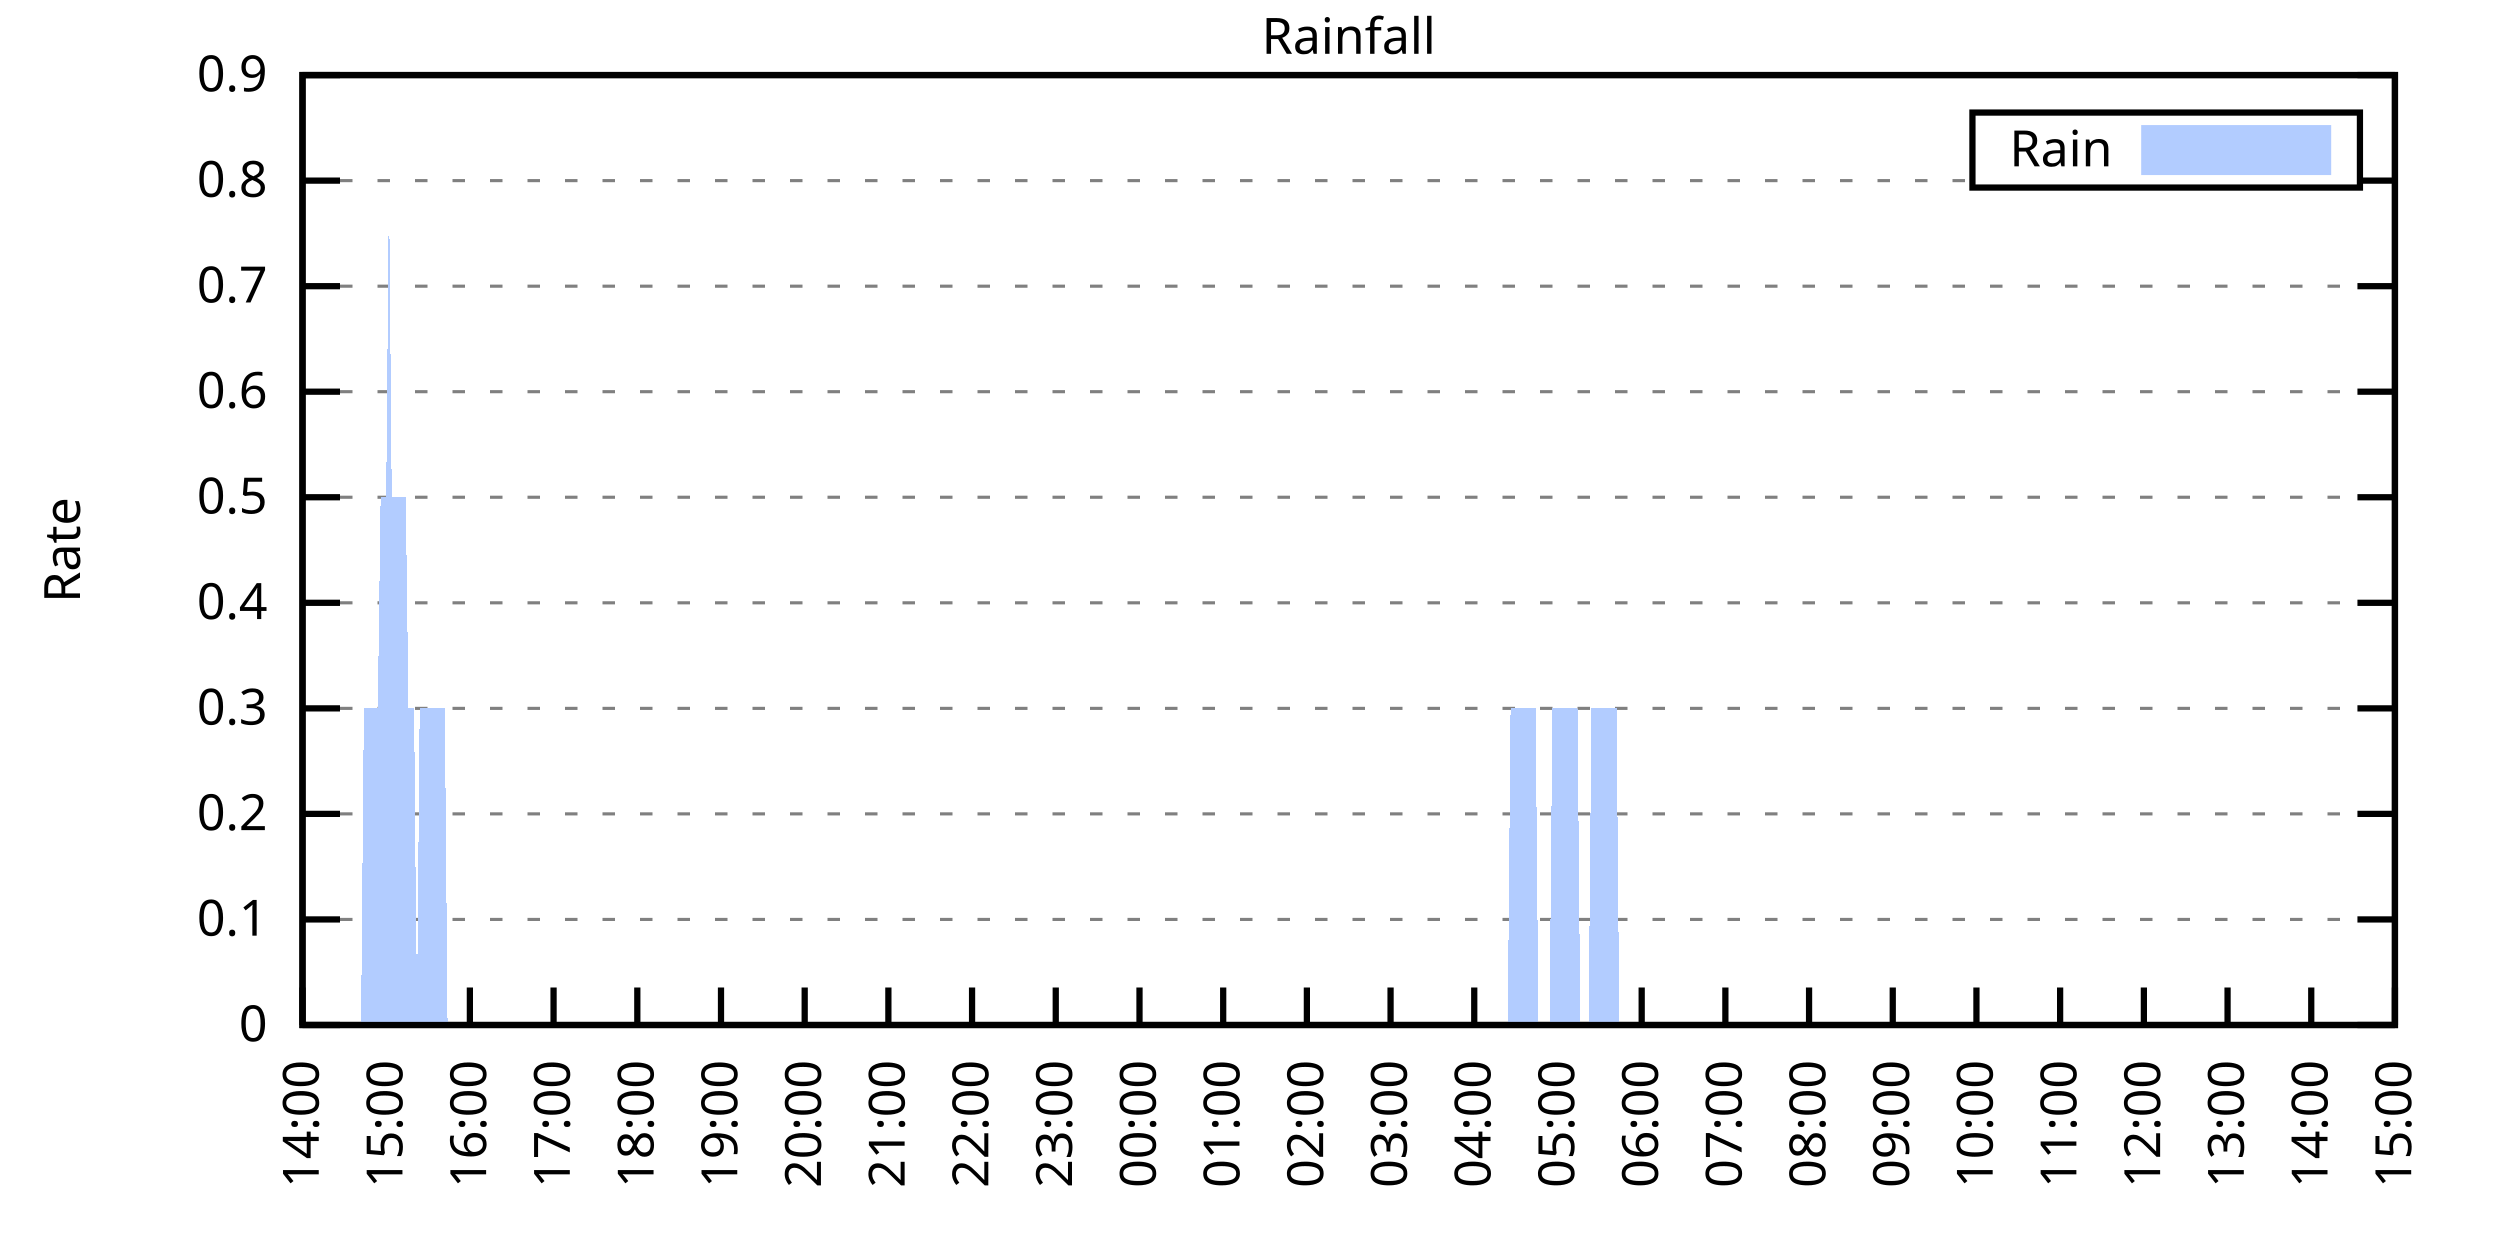
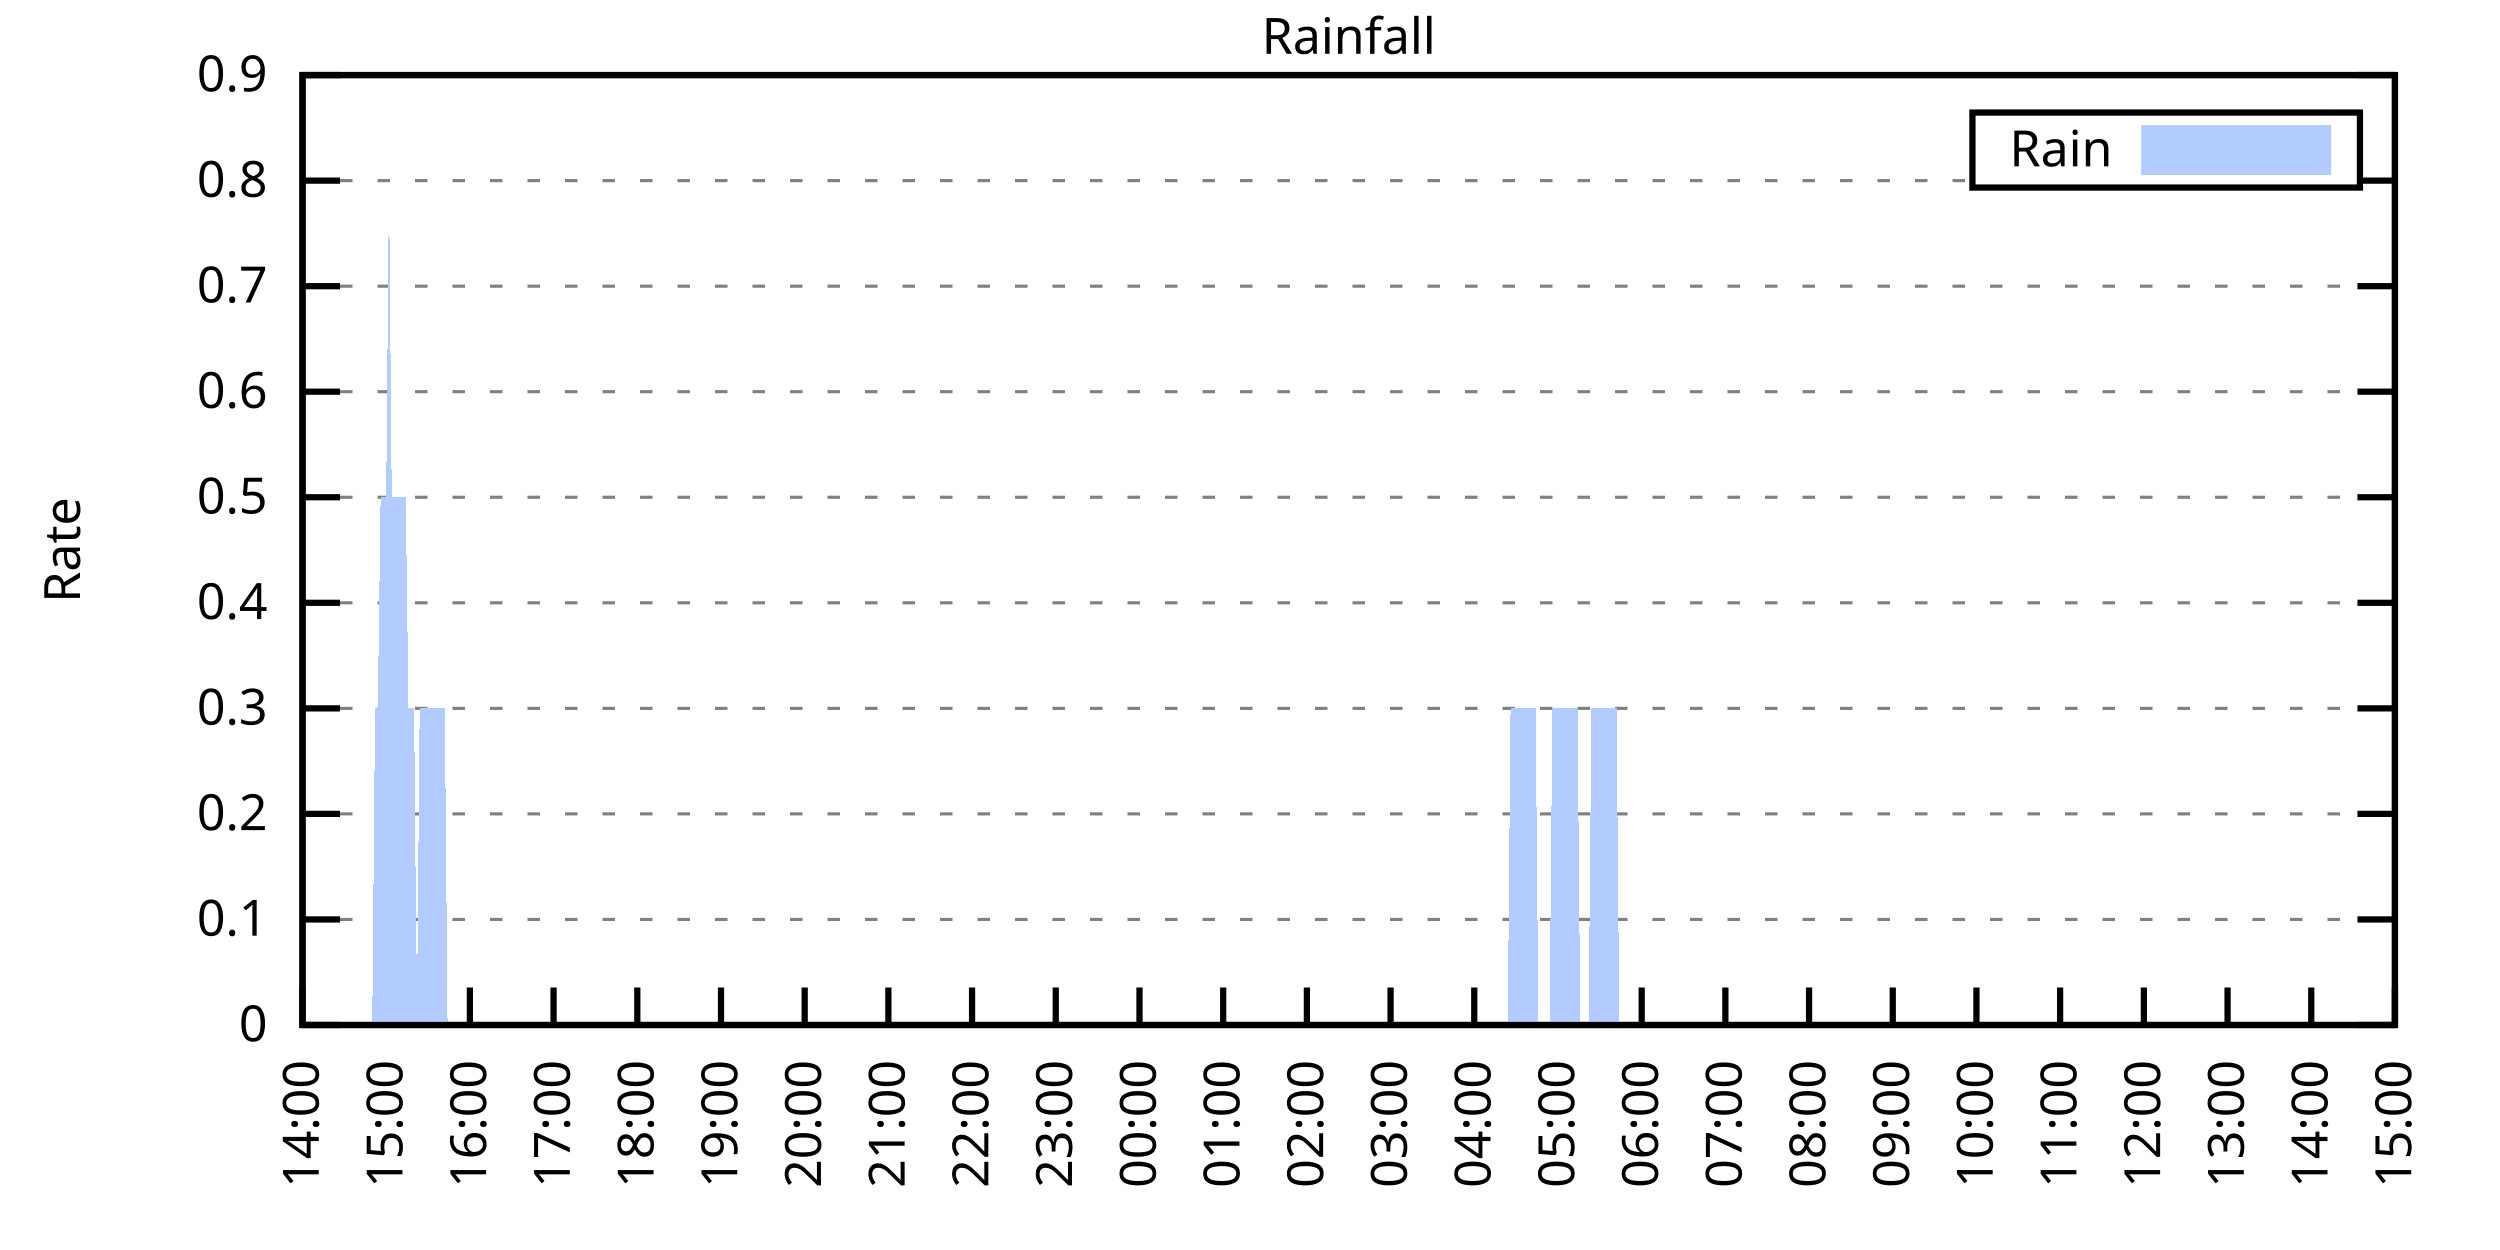
<svg xmlns="http://www.w3.org/2000/svg" xmlns:xlink="http://www.w3.org/1999/xlink" width="400" height="200" viewBox="0 0 400 200">
  <g id="gnuplot_canvas">
    <rect x="0" y="0" width="400" height="200" fill="none" />
    <defs>
      <circle id="gpDot" r="0.5" stroke-width="0.5" stroke="currentColor" />
      <path id="gpPt0" stroke-width="0.333" stroke="currentColor" d="M-1,0 h2 M0,-1 v2" />
      <path id="gpPt1" stroke-width="0.333" stroke="currentColor" d="M-1,-1 L1,1 M1,-1 L-1,1" />
      <path id="gpPt2" stroke-width="0.333" stroke="currentColor" d="M-1,0 L1,0 M0,-1 L0,1 M-1,-1 L1,1 M-1,1 L1,-1" />
      <rect id="gpPt3" stroke-width="0.333" stroke="currentColor" x="-1" y="-1" width="2" height="2" />
      <rect id="gpPt4" stroke-width="0.333" stroke="currentColor" fill="currentColor" x="-1" y="-1" width="2" height="2" />
      <circle id="gpPt5" stroke-width="0.333" stroke="currentColor" cx="0" cy="0" r="1" />
      <use xlink:href="#gpPt5" id="gpPt6" fill="currentColor" stroke="none" />
      <path id="gpPt7" stroke-width="0.333" stroke="currentColor" d="M0,-1.33 L-1.33,0.67 L1.33,0.67 z" />
      <use xlink:href="#gpPt7" id="gpPt8" fill="currentColor" stroke="none" />
      <use xlink:href="#gpPt7" id="gpPt9" stroke="currentColor" transform="rotate(180)" />
      <use xlink:href="#gpPt9" id="gpPt10" fill="currentColor" stroke="none" />
      <use xlink:href="#gpPt3" id="gpPt11" stroke="currentColor" transform="rotate(45)" />
      <use xlink:href="#gpPt11" id="gpPt12" fill="currentColor" stroke="none" />
      <path id="gpPt13" stroke-width="0.333" stroke="currentColor" d="M0,1.330 L1.265,0.411 L0.782,-1.067 L-0.782,-1.076 L-1.265,0.411 z" />
      <use xlink:href="#gpPt13" id="gpPt14" fill="currentColor" stroke="none" />
      <filter id="textbox" filterUnits="objectBoundingBox" x="0" y="0" height="1" width="1">
        <feFlood flood-color="white" flood-opacity="1" result="bgnd" />
        <feComposite in="SourceGraphic" in2="bgnd" operator="atop" />
      </filter>
      <filter id="greybox" filterUnits="objectBoundingBox" x="0" y="0" height="1" width="1">
        <feFlood flood-color="lightgrey" flood-opacity="1" result="grey" />
        <feComposite in="SourceGraphic" in2="grey" operator="atop" />
      </filter>
    </defs>
    <g fill="none" color="white" stroke="currentColor" stroke-width="1.00" stroke-linecap="butt" stroke-linejoin="miter">
</g>
    <g fill="none" color="black" stroke="currentColor" stroke-width="1.00" stroke-linecap="butt" stroke-linejoin="miter">
      <g stroke="none" shape-rendering="crispEdges">
        <polygon fill="rgb(255, 255, 255)" points="48.40,164.00 383.18,164.00 383.18,12.02 48.40,12.02 " />
      </g>
    </g>
    <g fill="none" color="black" stroke="currentColor" stroke-width="1.00" stroke-linecap="butt" stroke-linejoin="miter">
</g>
    <g fill="none" color="black" stroke="black" stroke-width="0.50" stroke-linecap="butt" stroke-linejoin="miter">
</g>
    <g fill="none" color="gray" stroke="currentColor" stroke-width="0.50" stroke-linecap="butt" stroke-linejoin="miter">
      <path stroke="gray" stroke-dasharray="2,4" class="gridline" d="M48.40,164.00 L383.19,164.00  " />
    </g>
    <g fill="none" color="gray" stroke="gray" stroke-width="1.00" stroke-linecap="butt" stroke-linejoin="miter">
</g>
    <g fill="none" color="black" stroke="currentColor" stroke-width="1.00" stroke-linecap="butt" stroke-linejoin="miter">
      <path stroke="black" d="M48.40,164.00 L54.40,164.00 M383.19,164.00 L377.19,164.00  " />
      <g transform="translate(42.80,166.60)" stroke="none" fill="black" font-family="Sans" font-size="8.00" text-anchor="end">
        <text>
          <tspan font-family="Sans"> 0</tspan>
        </text>
      </g>
    </g>
    <g fill="none" color="black" stroke="currentColor" stroke-width="1.00" stroke-linecap="butt" stroke-linejoin="miter">
</g>
    <g fill="none" color="black" stroke="black" stroke-width="0.50" stroke-linecap="butt" stroke-linejoin="miter">
</g>
    <g fill="none" color="gray" stroke="currentColor" stroke-width="0.50" stroke-linecap="butt" stroke-linejoin="miter">
      <path stroke="gray" stroke-dasharray="2,4" class="gridline" d="M48.40,147.11 L383.19,147.11  " />
    </g>
    <g fill="none" color="gray" stroke="gray" stroke-width="1.00" stroke-linecap="butt" stroke-linejoin="miter">
</g>
    <g fill="none" color="black" stroke="currentColor" stroke-width="1.00" stroke-linecap="butt" stroke-linejoin="miter">
      <path stroke="black" d="M48.40,147.11 L54.40,147.11 M383.19,147.11 L377.19,147.11  " />
      <g transform="translate(42.80,149.71)" stroke="none" fill="black" font-family="Sans" font-size="8.00" text-anchor="end">
        <text>
          <tspan font-family="Sans"> 0.1</tspan>
        </text>
      </g>
    </g>
    <g fill="none" color="black" stroke="currentColor" stroke-width="1.00" stroke-linecap="butt" stroke-linejoin="miter">
</g>
    <g fill="none" color="black" stroke="black" stroke-width="0.50" stroke-linecap="butt" stroke-linejoin="miter">
</g>
    <g fill="none" color="gray" stroke="currentColor" stroke-width="0.50" stroke-linecap="butt" stroke-linejoin="miter">
      <path stroke="gray" stroke-dasharray="2,4" class="gridline" d="M48.40,130.22 L383.19,130.22  " />
    </g>
    <g fill="none" color="gray" stroke="gray" stroke-width="1.00" stroke-linecap="butt" stroke-linejoin="miter">
</g>
    <g fill="none" color="black" stroke="currentColor" stroke-width="1.00" stroke-linecap="butt" stroke-linejoin="miter">
      <path stroke="black" d="M48.40,130.22 L54.40,130.22 M383.19,130.22 L377.19,130.22  " />
      <g transform="translate(42.80,132.82)" stroke="none" fill="black" font-family="Sans" font-size="8.00" text-anchor="end">
        <text>
          <tspan font-family="Sans"> 0.2</tspan>
        </text>
      </g>
    </g>
    <g fill="none" color="black" stroke="currentColor" stroke-width="1.00" stroke-linecap="butt" stroke-linejoin="miter">
</g>
    <g fill="none" color="black" stroke="black" stroke-width="0.50" stroke-linecap="butt" stroke-linejoin="miter">
</g>
    <g fill="none" color="gray" stroke="currentColor" stroke-width="0.50" stroke-linecap="butt" stroke-linejoin="miter">
      <path stroke="gray" stroke-dasharray="2,4" class="gridline" d="M48.40,113.34 L383.19,113.34  " />
    </g>
    <g fill="none" color="gray" stroke="gray" stroke-width="1.00" stroke-linecap="butt" stroke-linejoin="miter">
</g>
    <g fill="none" color="black" stroke="currentColor" stroke-width="1.00" stroke-linecap="butt" stroke-linejoin="miter">
      <path stroke="black" d="M48.40,113.34 L54.40,113.34 M383.19,113.34 L377.19,113.34  " />
      <g transform="translate(42.80,115.94)" stroke="none" fill="black" font-family="Sans" font-size="8.00" text-anchor="end">
        <text>
          <tspan font-family="Sans"> 0.3</tspan>
        </text>
      </g>
    </g>
    <g fill="none" color="black" stroke="currentColor" stroke-width="1.00" stroke-linecap="butt" stroke-linejoin="miter">
</g>
    <g fill="none" color="black" stroke="black" stroke-width="0.50" stroke-linecap="butt" stroke-linejoin="miter">
</g>
    <g fill="none" color="gray" stroke="currentColor" stroke-width="0.50" stroke-linecap="butt" stroke-linejoin="miter">
      <path stroke="gray" stroke-dasharray="2,4" class="gridline" d="M48.40,96.45 L383.19,96.45  " />
    </g>
    <g fill="none" color="gray" stroke="gray" stroke-width="1.00" stroke-linecap="butt" stroke-linejoin="miter">
</g>
    <g fill="none" color="black" stroke="currentColor" stroke-width="1.00" stroke-linecap="butt" stroke-linejoin="miter">
      <path stroke="black" d="M48.40,96.45 L54.40,96.45 M383.19,96.45 L377.19,96.45  " />
      <g transform="translate(42.80,99.05)" stroke="none" fill="black" font-family="Sans" font-size="8.00" text-anchor="end">
        <text>
          <tspan font-family="Sans"> 0.4</tspan>
        </text>
      </g>
    </g>
    <g fill="none" color="black" stroke="currentColor" stroke-width="1.00" stroke-linecap="butt" stroke-linejoin="miter">
</g>
    <g fill="none" color="black" stroke="black" stroke-width="0.50" stroke-linecap="butt" stroke-linejoin="miter">
</g>
    <g fill="none" color="gray" stroke="currentColor" stroke-width="0.50" stroke-linecap="butt" stroke-linejoin="miter">
      <path stroke="gray" stroke-dasharray="2,4" class="gridline" d="M48.40,79.56 L383.19,79.56  " />
    </g>
    <g fill="none" color="gray" stroke="gray" stroke-width="1.00" stroke-linecap="butt" stroke-linejoin="miter">
</g>
    <g fill="none" color="black" stroke="currentColor" stroke-width="1.00" stroke-linecap="butt" stroke-linejoin="miter">
      <path stroke="black" d="M48.40,79.56 L54.40,79.56 M383.19,79.56 L377.19,79.56  " />
      <g transform="translate(42.80,82.16)" stroke="none" fill="black" font-family="Sans" font-size="8.00" text-anchor="end">
        <text>
          <tspan font-family="Sans"> 0.5</tspan>
        </text>
      </g>
    </g>
    <g fill="none" color="black" stroke="currentColor" stroke-width="1.00" stroke-linecap="butt" stroke-linejoin="miter">
</g>
    <g fill="none" color="black" stroke="black" stroke-width="0.50" stroke-linecap="butt" stroke-linejoin="miter">
</g>
    <g fill="none" color="gray" stroke="currentColor" stroke-width="0.50" stroke-linecap="butt" stroke-linejoin="miter">
      <path stroke="gray" stroke-dasharray="2,4" class="gridline" d="M48.40,62.67 L383.19,62.67  " />
    </g>
    <g fill="none" color="gray" stroke="gray" stroke-width="1.00" stroke-linecap="butt" stroke-linejoin="miter">
</g>
    <g fill="none" color="black" stroke="currentColor" stroke-width="1.00" stroke-linecap="butt" stroke-linejoin="miter">
      <path stroke="black" d="M48.40,62.67 L54.40,62.67 M383.19,62.67 L377.19,62.67  " />
      <g transform="translate(42.80,65.27)" stroke="none" fill="black" font-family="Sans" font-size="8.00" text-anchor="end">
        <text>
          <tspan font-family="Sans"> 0.6</tspan>
        </text>
      </g>
    </g>
    <g fill="none" color="black" stroke="currentColor" stroke-width="1.00" stroke-linecap="butt" stroke-linejoin="miter">
</g>
    <g fill="none" color="black" stroke="black" stroke-width="0.50" stroke-linecap="butt" stroke-linejoin="miter">
</g>
    <g fill="none" color="gray" stroke="currentColor" stroke-width="0.50" stroke-linecap="butt" stroke-linejoin="miter">
      <path stroke="gray" stroke-dasharray="2,4" class="gridline" d="M48.40,45.79 L383.19,45.79  " />
    </g>
    <g fill="none" color="gray" stroke="gray" stroke-width="1.00" stroke-linecap="butt" stroke-linejoin="miter">
</g>
    <g fill="none" color="black" stroke="currentColor" stroke-width="1.00" stroke-linecap="butt" stroke-linejoin="miter">
      <path stroke="black" d="M48.40,45.79 L54.40,45.79 M383.19,45.79 L377.19,45.79  " />
      <g transform="translate(42.80,48.39)" stroke="none" fill="black" font-family="Sans" font-size="8.00" text-anchor="end">
        <text>
          <tspan font-family="Sans"> 0.7</tspan>
        </text>
      </g>
    </g>
    <g fill="none" color="black" stroke="currentColor" stroke-width="1.00" stroke-linecap="butt" stroke-linejoin="miter">
</g>
    <g fill="none" color="black" stroke="black" stroke-width="0.50" stroke-linecap="butt" stroke-linejoin="miter">
</g>
    <g fill="none" color="gray" stroke="currentColor" stroke-width="0.50" stroke-linecap="butt" stroke-linejoin="miter">
      <path stroke="gray" stroke-dasharray="2,4" class="gridline" d="M48.40,28.90 L315.59,28.90 M377.59,28.90 L383.19,28.90  " />
    </g>
    <g fill="none" color="gray" stroke="gray" stroke-width="1.00" stroke-linecap="butt" stroke-linejoin="miter">
</g>
    <g fill="none" color="black" stroke="currentColor" stroke-width="1.00" stroke-linecap="butt" stroke-linejoin="miter">
      <path stroke="black" d="M48.40,28.90 L54.40,28.90 M383.19,28.90 L377.19,28.90  " />
      <g transform="translate(42.80,31.50)" stroke="none" fill="black" font-family="Sans" font-size="8.00" text-anchor="end">
        <text>
          <tspan font-family="Sans"> 0.8</tspan>
        </text>
      </g>
    </g>
    <g fill="none" color="black" stroke="currentColor" stroke-width="1.00" stroke-linecap="butt" stroke-linejoin="miter">
</g>
    <g fill="none" color="black" stroke="black" stroke-width="0.50" stroke-linecap="butt" stroke-linejoin="miter">
</g>
    <g fill="none" color="gray" stroke="currentColor" stroke-width="0.50" stroke-linecap="butt" stroke-linejoin="miter">
      <path stroke="gray" stroke-dasharray="2,4" class="gridline" d="M48.40,12.01 L383.19,12.01  " />
    </g>
    <g fill="none" color="gray" stroke="gray" stroke-width="1.00" stroke-linecap="butt" stroke-linejoin="miter">
</g>
    <g fill="none" color="black" stroke="currentColor" stroke-width="1.00" stroke-linecap="butt" stroke-linejoin="miter">
      <path stroke="black" d="M48.40,12.01 L54.40,12.01 M383.19,12.01 L377.19,12.01  " />
      <g transform="translate(42.80,14.61)" stroke="none" fill="black" font-family="Sans" font-size="8.00" text-anchor="end">
        <text>
          <tspan font-family="Sans"> 0.9</tspan>
        </text>
      </g>
    </g>
    <g fill="none" color="black" stroke="currentColor" stroke-width="1.00" stroke-linecap="butt" stroke-linejoin="miter">
      <path stroke="black" d="M48.40,164.00 L48.40,158.00  " />
      <g transform="translate(51.00,169.60) rotate(270.00)" stroke="none" fill="black" font-family="Sans" font-size="8.00" text-anchor="end">
        <text>
          <tspan font-family="Sans">14:00</tspan>
        </text>
      </g>
    </g>
    <g fill="none" color="black" stroke="currentColor" stroke-width="1.00" stroke-linecap="butt" stroke-linejoin="miter">
      <path stroke="black" d="M61.79,164.00 L61.79,158.00  " />
      <g transform="translate(64.39,169.60) rotate(270.00)" stroke="none" fill="black" font-family="Sans" font-size="8.00" text-anchor="end">
        <text>
          <tspan font-family="Sans">15:00</tspan>
        </text>
      </g>
    </g>
    <g fill="none" color="black" stroke="currentColor" stroke-width="1.00" stroke-linecap="butt" stroke-linejoin="miter">
      <path stroke="black" d="M75.18,164.00 L75.18,158.00  " />
      <g transform="translate(77.78,169.60) rotate(270.00)" stroke="none" fill="black" font-family="Sans" font-size="8.00" text-anchor="end">
        <text>
          <tspan font-family="Sans">16:00</tspan>
        </text>
      </g>
    </g>
    <g fill="none" color="black" stroke="currentColor" stroke-width="1.00" stroke-linecap="butt" stroke-linejoin="miter">
      <path stroke="black" d="M88.57,164.00 L88.57,158.00  " />
      <g transform="translate(91.17,169.60) rotate(270.00)" stroke="none" fill="black" font-family="Sans" font-size="8.00" text-anchor="end">
        <text>
          <tspan font-family="Sans">17:00</tspan>
        </text>
      </g>
    </g>
    <g fill="none" color="black" stroke="currentColor" stroke-width="1.00" stroke-linecap="butt" stroke-linejoin="miter">
      <path stroke="black" d="M101.97,164.00 L101.97,158.00  " />
      <g transform="translate(104.57,169.60) rotate(270.00)" stroke="none" fill="black" font-family="Sans" font-size="8.00" text-anchor="end">
        <text>
          <tspan font-family="Sans">18:00</tspan>
        </text>
      </g>
    </g>
    <g fill="none" color="black" stroke="currentColor" stroke-width="1.00" stroke-linecap="butt" stroke-linejoin="miter">
      <path stroke="black" d="M115.36,164.00 L115.36,158.00  " />
      <g transform="translate(117.96,169.60) rotate(270.00)" stroke="none" fill="black" font-family="Sans" font-size="8.00" text-anchor="end">
        <text>
          <tspan font-family="Sans">19:00</tspan>
        </text>
      </g>
    </g>
    <g fill="none" color="black" stroke="currentColor" stroke-width="1.00" stroke-linecap="butt" stroke-linejoin="miter">
      <path stroke="black" d="M128.75,164.00 L128.75,158.00  " />
      <g transform="translate(131.35,169.60) rotate(270.00)" stroke="none" fill="black" font-family="Sans" font-size="8.00" text-anchor="end">
        <text>
          <tspan font-family="Sans">20:00</tspan>
        </text>
      </g>
    </g>
    <g fill="none" color="black" stroke="currentColor" stroke-width="1.00" stroke-linecap="butt" stroke-linejoin="miter">
      <path stroke="black" d="M142.14,164.00 L142.14,158.00  " />
      <g transform="translate(144.74,169.60) rotate(270.00)" stroke="none" fill="black" font-family="Sans" font-size="8.00" text-anchor="end">
        <text>
          <tspan font-family="Sans">21:00</tspan>
        </text>
      </g>
    </g>
    <g fill="none" color="black" stroke="currentColor" stroke-width="1.00" stroke-linecap="butt" stroke-linejoin="miter">
      <path stroke="black" d="M155.53,164.00 L155.53,158.00  " />
      <g transform="translate(158.13,169.60) rotate(270.00)" stroke="none" fill="black" font-family="Sans" font-size="8.00" text-anchor="end">
        <text>
          <tspan font-family="Sans">22:00</tspan>
        </text>
      </g>
    </g>
    <g fill="none" color="black" stroke="currentColor" stroke-width="1.00" stroke-linecap="butt" stroke-linejoin="miter">
      <path stroke="black" d="M168.92,164.00 L168.92,158.00  " />
      <g transform="translate(171.52,169.60) rotate(270.00)" stroke="none" fill="black" font-family="Sans" font-size="8.00" text-anchor="end">
        <text>
          <tspan font-family="Sans">23:00</tspan>
        </text>
      </g>
    </g>
    <g fill="none" color="black" stroke="currentColor" stroke-width="1.00" stroke-linecap="butt" stroke-linejoin="miter">
      <path stroke="black" d="M182.32,164.00 L182.32,158.00  " />
      <g transform="translate(184.92,169.60) rotate(270.00)" stroke="none" fill="black" font-family="Sans" font-size="8.00" text-anchor="end">
        <text>
          <tspan font-family="Sans">00:00</tspan>
        </text>
      </g>
    </g>
    <g fill="none" color="black" stroke="currentColor" stroke-width="1.00" stroke-linecap="butt" stroke-linejoin="miter">
      <path stroke="black" d="M195.71,164.00 L195.71,158.00  " />
      <g transform="translate(198.31,169.60) rotate(270.00)" stroke="none" fill="black" font-family="Sans" font-size="8.00" text-anchor="end">
        <text>
          <tspan font-family="Sans">01:00</tspan>
        </text>
      </g>
    </g>
    <g fill="none" color="black" stroke="currentColor" stroke-width="1.00" stroke-linecap="butt" stroke-linejoin="miter">
      <path stroke="black" d="M209.10,164.00 L209.10,158.00  " />
      <g transform="translate(211.70,169.60) rotate(270.00)" stroke="none" fill="black" font-family="Sans" font-size="8.00" text-anchor="end">
        <text>
          <tspan font-family="Sans">02:00</tspan>
        </text>
      </g>
    </g>
    <g fill="none" color="black" stroke="currentColor" stroke-width="1.00" stroke-linecap="butt" stroke-linejoin="miter">
      <path stroke="black" d="M222.49,164.00 L222.49,158.00  " />
      <g transform="translate(225.09,169.60) rotate(270.00)" stroke="none" fill="black" font-family="Sans" font-size="8.00" text-anchor="end">
        <text>
          <tspan font-family="Sans">03:00</tspan>
        </text>
      </g>
    </g>
    <g fill="none" color="black" stroke="currentColor" stroke-width="1.00" stroke-linecap="butt" stroke-linejoin="miter">
      <path stroke="black" d="M235.88,164.00 L235.88,158.00  " />
      <g transform="translate(238.48,169.60) rotate(270.00)" stroke="none" fill="black" font-family="Sans" font-size="8.00" text-anchor="end">
        <text>
          <tspan font-family="Sans">04:00</tspan>
        </text>
      </g>
    </g>
    <g fill="none" color="black" stroke="currentColor" stroke-width="1.00" stroke-linecap="butt" stroke-linejoin="miter">
      <path stroke="black" d="M249.27,164.00 L249.27,158.00  " />
      <g transform="translate(251.87,169.60) rotate(270.00)" stroke="none" fill="black" font-family="Sans" font-size="8.00" text-anchor="end">
        <text>
          <tspan font-family="Sans">05:00</tspan>
        </text>
      </g>
    </g>
    <g fill="none" color="black" stroke="currentColor" stroke-width="1.00" stroke-linecap="butt" stroke-linejoin="miter">
      <path stroke="black" d="M262.67,164.00 L262.67,158.00  " />
      <g transform="translate(265.27,169.60) rotate(270.00)" stroke="none" fill="black" font-family="Sans" font-size="8.00" text-anchor="end">
        <text>
          <tspan font-family="Sans">06:00</tspan>
        </text>
      </g>
    </g>
    <g fill="none" color="black" stroke="currentColor" stroke-width="1.00" stroke-linecap="butt" stroke-linejoin="miter">
      <path stroke="black" d="M276.06,164.00 L276.06,158.00  " />
      <g transform="translate(278.66,169.60) rotate(270.00)" stroke="none" fill="black" font-family="Sans" font-size="8.00" text-anchor="end">
        <text>
          <tspan font-family="Sans">07:00</tspan>
        </text>
      </g>
    </g>
    <g fill="none" color="black" stroke="currentColor" stroke-width="1.00" stroke-linecap="butt" stroke-linejoin="miter">
      <path stroke="black" d="M289.45,164.00 L289.45,158.00  " />
      <g transform="translate(292.05,169.60) rotate(270.00)" stroke="none" fill="black" font-family="Sans" font-size="8.00" text-anchor="end">
        <text>
          <tspan font-family="Sans">08:00</tspan>
        </text>
      </g>
    </g>
    <g fill="none" color="black" stroke="currentColor" stroke-width="1.00" stroke-linecap="butt" stroke-linejoin="miter">
      <path stroke="black" d="M302.84,164.00 L302.84,158.00  " />
      <g transform="translate(305.44,169.60) rotate(270.00)" stroke="none" fill="black" font-family="Sans" font-size="8.00" text-anchor="end">
        <text>
          <tspan font-family="Sans">09:00</tspan>
        </text>
      </g>
    </g>
    <g fill="none" color="black" stroke="currentColor" stroke-width="1.00" stroke-linecap="butt" stroke-linejoin="miter">
      <path stroke="black" d="M316.23,164.00 L316.23,158.00  " />
      <g transform="translate(318.83,169.60) rotate(270.00)" stroke="none" fill="black" font-family="Sans" font-size="8.00" text-anchor="end">
        <text>
          <tspan font-family="Sans">10:00</tspan>
        </text>
      </g>
    </g>
    <g fill="none" color="black" stroke="currentColor" stroke-width="1.00" stroke-linecap="butt" stroke-linejoin="miter">
      <path stroke="black" d="M329.62,164.00 L329.62,158.00  " />
      <g transform="translate(332.22,169.60) rotate(270.00)" stroke="none" fill="black" font-family="Sans" font-size="8.00" text-anchor="end">
        <text>
          <tspan font-family="Sans">11:00</tspan>
        </text>
      </g>
    </g>
    <g fill="none" color="black" stroke="currentColor" stroke-width="1.00" stroke-linecap="butt" stroke-linejoin="miter">
      <path stroke="black" d="M343.02,164.00 L343.02,158.00  " />
      <g transform="translate(345.62,169.60) rotate(270.00)" stroke="none" fill="black" font-family="Sans" font-size="8.00" text-anchor="end">
        <text>
          <tspan font-family="Sans">12:00</tspan>
        </text>
      </g>
    </g>
    <g fill="none" color="black" stroke="currentColor" stroke-width="1.00" stroke-linecap="butt" stroke-linejoin="miter">
      <path stroke="black" d="M356.41,164.00 L356.41,158.00  " />
      <g transform="translate(359.01,169.60) rotate(270.00)" stroke="none" fill="black" font-family="Sans" font-size="8.00" text-anchor="end">
        <text>
          <tspan font-family="Sans">13:00</tspan>
        </text>
      </g>
    </g>
    <g fill="none" color="black" stroke="currentColor" stroke-width="1.00" stroke-linecap="butt" stroke-linejoin="miter">
      <path stroke="black" d="M369.80,164.00 L369.80,158.00  " />
      <g transform="translate(372.40,169.60) rotate(270.00)" stroke="none" fill="black" font-family="Sans" font-size="8.00" text-anchor="end">
        <text>
          <tspan font-family="Sans">14:00</tspan>
        </text>
      </g>
    </g>
    <g fill="none" color="black" stroke="currentColor" stroke-width="1.00" stroke-linecap="butt" stroke-linejoin="miter">
      <path stroke="black" d="M383.19,164.00 L383.19,158.00  " />
      <g transform="translate(385.79,169.60) rotate(270.00)" stroke="none" fill="black" font-family="Sans" font-size="8.00" text-anchor="end">
        <text>
          <tspan font-family="Sans">15:00</tspan>
        </text>
      </g>
    </g>
    <g fill="none" color="black" stroke="currentColor" stroke-width="1.00" stroke-linecap="butt" stroke-linejoin="miter">
</g>
    <g fill="none" color="black" stroke="currentColor" stroke-width="1.00" stroke-linecap="butt" stroke-linejoin="miter">
      <path stroke="black" d="M48.40,12.01 L48.40,164.00 L383.19,164.00 L383.19,12.01 L48.40,12.01 Z  " />
    </g>
    <g fill="none" color="black" stroke="currentColor" stroke-width="1.00" stroke-linecap="butt" stroke-linejoin="miter">
</g>
    <g fill="none" color="black" stroke="currentColor" stroke-width="1.00" stroke-linecap="butt" stroke-linejoin="miter">
      <path stroke="black" d="M315.59,30.01 L315.59,18.01 L377.59,18.01 L377.59,30.01 L315.59,30.01 Z  " />
    </g>
    <g id="Rainfall_plot_1">
      <g fill="none" color="white" stroke="black" stroke-width="2.00" stroke-linecap="butt" stroke-linejoin="miter">
</g>
      <g fill="none" color="black" stroke="currentColor" stroke-width="2.00" stroke-linecap="butt" stroke-linejoin="miter">
        <g transform="translate(337.99,26.61)" stroke="none" fill="black" font-family="Sans" font-size="8.00" text-anchor="end">
          <text>
            <tspan font-family="Sans">Rain</tspan>
          </text>
        </g>
      </g>
      <g fill="none" color="black" stroke="currentColor" stroke-width="2.00" stroke-linecap="butt" stroke-linejoin="miter">
        <g stroke="none" shape-rendering="crispEdges">
          <polygon fill="rgb(178, 204, 255)" points="343.59,27.01 371.99,27.01 371.99,21.01 343.59,21.01 " />
        </g>
        <path stroke="rgb(178, 204, 255)" d="M343.59,27.01 L371.99,27.01 L371.99,21.01 L343.59,21.01 L343.59,27.01 Z  " />
      </g>
      <g fill="none" color="black" stroke="currentColor" stroke-width="2.00" stroke-linecap="butt" stroke-linejoin="miter">
        <g stroke="none" shape-rendering="crispEdges">
-           <polygon fill="rgb(178, 204, 255)" points="51.97,164.00 52.42,164.00 52.86,164.00 53.31,164.00 53.76,164.00 54.20,164.00 54.65,164.00 55.10,164.00 55.54,164.00 55.99,164.00 56.43,164.00 56.88,164.00 57.33,164.00 57.77,164.00 58.22,113.34 58.67,113.34 59.11,113.34 59.56,113.34 60.01,113.34 60.45,113.34 60.90,79.56 61.35,79.56 61.79,79.56 62.24,28.90 62.68,79.56 63.13,79.56 63.58,79.56 64.02,79.56 64.47,79.56 64.92,79.56 65.36,113.34 65.81,113.34 66.26,113.34 66.70,164.00 67.15,113.34 67.59,113.34 68.04,113.34 68.49,113.34 68.93,113.34 69.38,113.34 69.83,113.34 70.27,113.34 70.72,113.34 71.17,113.34 71.61,164.00 72.06,164.00 72.50,164.00 72.95,164.00 73.40,164.00 73.84,164.00 74.29,164.00 74.74,164.00 75.18,164.00 75.63,164.00 76.08,164.00 76.52,164.00 76.97,164.00 77.42,164.00 77.86,164.00 78.31,164.00 78.75,164.00 79.20,164.00 79.65,164.00 80.09,164.00 80.54,164.00 80.99,164.00 81.43,164.00 81.88,164.00 82.33,164.00 82.77,164.00 83.22,164.00 83.66,164.00 84.11,164.00 84.56,164.00 85.00,164.00 85.45,164.00 85.90,164.00 86.34,164.00 86.79,164.00 87.24,164.00 87.68,164.00 88.13,164.00 88.57,164.00 89.02,164.00 89.47,164.00 89.91,164.00 90.36,164.00 90.81,164.00 91.25,164.00 91.70,164.00 92.15,164.00 92.59,164.00 93.04,164.00 93.49,164.00 93.93,164.00 94.38,164.00 94.82,164.00 95.27,164.00 95.72,164.00 96.16,164.00 96.61,164.00 97.06,164.00 97.50,164.00 97.95,164.00 98.40,164.00 98.84,164.00 99.29,164.00 99.73,164.00 100.18,164.00 100.63,164.00 101.07,164.00 101.52,164.00 101.97,164.00 102.41,164.00 102.86,164.00 103.31,164.00 103.75,164.00 104.20,164.00 104.64,164.00 105.09,164.00 105.54,164.00 105.98,164.00 106.43,164.00 106.88,164.00 107.32,164.00 107.77,164.00 108.22,164.00 108.66,164.00 109.11,164.00 109.55,164.00 110.00,164.00 110.45,164.00 110.89,164.00 111.34,164.00 111.79,164.00 112.23,164.00 112.68,164.00 113.13,164.00 113.57,164.00 114.02,164.00 114.47,164.00 114.91,164.00 115.36,164.00 115.80,164.00 116.25,164.00 116.70,164.00 117.14,164.00 117.59,164.00 118.04,164.00 118.48,164.00 118.93,164.00 119.38,164.00 119.82,164.00 120.27,164.00 120.71,164.00 121.16,164.00 121.61,164.00 122.05,164.00 122.50,164.00 122.95,164.00 123.39,164.00 123.84,164.00 124.29,164.00 124.73,164.00 125.18,164.00 125.62,164.00 126.07,164.00 126.52,164.00 126.96,164.00 127.41,164.00 127.86,164.00 128.30,164.00 128.75,164.00 129.20,164.00 129.64,164.00 130.09,164.00 130.54,164.00 130.98,164.00 131.43,164.00 131.87,164.00 132.32,164.00 132.77,164.00 133.21,164.00 133.66,164.00 134.11,164.00 134.55,164.00 135.00,164.00 135.45,164.00 135.89,164.00 136.34,164.00 136.78,164.00 137.23,164.00 137.68,164.00 138.12,164.00 138.57,164.00 139.02,164.00 139.46,164.00 139.91,164.00 140.36,164.00 140.80,164.00 141.25,164.00 141.69,164.00 142.14,164.00 142.59,164.00 143.03,164.00 143.48,164.00 143.93,164.00 144.37,164.00 144.82,164.00 145.27,164.00 145.71,164.00 146.16,164.00 146.61,164.00 147.05,164.00 147.50,164.00 147.94,164.00 148.39,164.00 148.84,164.00 149.28,164.00 149.73,164.00 150.18,164.00 150.62,164.00 151.07,164.00 151.52,164.00 151.96,164.00 152.41,164.00 152.85,164.00 153.30,164.00 153.75,164.00 154.19,164.00 154.64,164.00 155.09,164.00 155.53,164.00 155.98,164.00 156.43,164.00 156.87,164.00 157.32,164.00 157.76,164.00 158.21,164.00 158.66,164.00 159.10,164.00 159.55,164.00 160.00,164.00 160.44,164.00 160.89,164.00 161.34,164.00 161.78,164.00 162.23,164.00 162.67,164.00 163.12,164.00 163.57,164.00 164.01,164.00 164.46,164.00 164.91,164.00 165.35,164.00 165.80,164.00 166.25,164.00 166.69,164.00 167.14,164.00 167.59,164.00 168.03,164.00 168.48,164.00 168.92,164.00 169.37,164.00 169.82,164.00 170.26,164.00 170.71,164.00 171.16,164.00 171.60,164.00 172.05,164.00 172.50,164.00 172.94,164.00 173.39,164.00 173.83,164.00 174.28,164.00 174.73,164.00 175.17,164.00 175.62,164.00 176.07,164.00 176.51,164.00 176.96,164.00 177.41,164.00 177.85,164.00 178.30,164.00 178.74,164.00 179.19,164.00 179.64,164.00 180.08,164.00 180.53,164.00 180.98,164.00 181.42,164.00 181.87,164.00 182.32,164.00 182.76,164.00 183.21,164.00 183.66,164.00 184.10,164.00 184.55,164.00 184.99,164.00 185.44,164.00 185.89,164.00 186.33,164.00 186.78,164.00 187.23,164.00 187.67,164.00 188.12,164.00 188.57,164.00 189.01,164.00 189.46,164.00 189.90,164.00 190.35,164.00 190.80,164.00 191.24,164.00 191.69,164.00 192.14,164.00 192.58,164.00 193.03,164.00 193.48,164.00 193.92,164.00 194.37,164.00 194.81,164.00 195.26,164.00 195.71,164.00 196.15,164.00 196.60,164.00 197.05,164.00 197.49,164.00 197.94,164.00 198.39,164.00 198.83,164.00 199.28,164.00 199.73,164.00 200.17,164.00 200.62,164.00 201.06,164.00 201.51,164.00 201.96,164.00 202.40,164.00 202.85,164.00 203.30,164.00 203.74,164.00 204.19,164.00 204.64,164.00 205.08,164.00 205.53,164.00 205.97,164.00 206.42,164.00 206.87,164.00 207.31,164.00 207.76,164.00 208.21,164.00 208.65,164.00 209.10,164.00 209.55,164.00 209.99,164.00 210.44,164.00 210.88,164.00 211.33,164.00 211.78,164.00 212.22,164.00 212.67,164.00 213.12,164.00 213.56,164.00 214.01,164.00 214.46,164.00 214.90,164.00 215.35,164.00 215.80,164.00 216.24,164.00 216.69,164.00 217.13,164.00 217.58,164.00 218.03,164.00 218.47,164.00 218.92,164.00 219.37,164.00 219.81,164.00 220.26,164.00 220.71,164.00 221.15,164.00 221.60,164.00 222.04,164.00 222.49,164.00 222.94,164.00 223.38,164.00 223.83,164.00 224.28,164.00 224.72,164.00 225.17,164.00 225.62,164.00 226.06,164.00 226.51,164.00 226.95,164.00 227.40,164.00 227.85,164.00 228.29,164.00 228.74,164.00 229.19,164.00 229.63,164.00 230.08,164.00 230.53,164.00 230.97,164.00 231.42,164.00 231.86,164.00 232.31,164.00 232.76,164.00 233.20,164.00 233.65,164.00 234.10,164.00 234.54,164.00 234.99,164.00 235.44,164.00 235.88,164.00 236.33,164.00 236.78,164.00 237.22,164.00 237.67,164.00 238.11,164.00 238.56,164.00 239.01,164.00 239.45,164.00 239.90,164.00 240.35,164.00 240.79,164.00 241.24,164.00 241.69,113.34 242.13,113.34 242.58,113.34 243.02,113.34 243.47,113.34 243.92,113.34 244.36,113.34 244.81,113.34 245.26,113.34 245.70,113.34 246.15,164.00 246.60,164.00 247.04,164.00 247.49,164.00 247.93,164.00 248.38,113.34 248.83,113.34 249.27,113.34 249.72,113.34 250.17,113.34 250.61,113.34 251.06,113.34 251.51,113.34 251.95,113.34 252.40,113.34 252.85,164.00 253.29,164.00 253.74,164.00 254.18,164.00 254.63,113.34 255.08,113.34 255.52,113.34 255.97,113.34 256.42,113.34 256.86,113.34 257.31,113.34 257.76,113.34 258.20,113.34 258.65,113.34 259.09,164.00 259.54,164.00 259.99,164.00 260.43,164.00 260.88,164.00 261.33,164.00 261.77,164.00 262.22,164.00 262.67,164.00 263.11,164.00 263.56,164.00 264.00,164.00 264.45,164.00 264.90,164.00 265.34,164.00 265.79,164.00 266.24,164.00 266.68,164.00 267.13,164.00 267.58,164.00 268.02,164.00 268.47,164.00 268.92,164.00 269.36,164.00 269.81,164.00 270.25,164.00 270.70,164.00 271.15,164.00 271.59,164.00 272.04,164.00 272.49,164.00 272.93,164.00 273.38,164.00 273.83,164.00 274.27,164.00 274.72,164.00 275.16,164.00 275.61,164.00 276.06,164.00 276.50,164.00 276.95,164.00 277.40,164.00 277.84,164.00 278.29,164.00 278.74,164.00 279.18,164.00 279.63,164.00 280.07,164.00 280.52,164.00 280.97,164.00 281.41,164.00 281.86,164.00 282.31,164.00 282.75,164.00 283.20,164.00 283.65,164.00 284.09,164.00 284.54,164.00 284.98,164.00 285.43,164.00 285.88,164.00 286.32,164.00 286.77,164.00 287.22,164.00 287.66,164.00 288.11,164.00 288.56,164.00 289.00,164.00 289.45,164.00 289.90,164.00 290.34,164.00 290.79,164.00 291.23,164.00 291.68,164.00 292.13,164.00 292.57,164.00 293.02,164.00 293.47,164.00 293.91,164.00 294.36,164.00 294.81,164.00 295.25,164.00 295.70,164.00 296.14,164.00 296.59,164.00 297.04,164.00 297.48,164.00 297.93,164.00 298.38,164.00 298.82,164.00 299.27,164.00 299.72,164.00 300.16,164.00 300.61,164.00 301.05,164.00 301.50,164.00 301.95,164.00 302.39,164.00 302.84,164.00 303.29,164.00 303.73,164.00 304.18,164.00 304.63,164.00 305.07,164.00 305.52,164.00 305.97,164.00 306.41,164.00 306.86,164.00 307.30,164.00 307.75,164.00 308.20,164.00 308.64,164.00 309.09,164.00 309.54,164.00 309.98,164.00 310.43,164.00 310.88,164.00 311.32,164.00 311.77,164.00 312.21,164.00 312.66,164.00 313.11,164.00 313.55,164.00 314.00,164.00 314.45,164.00 314.89,164.00 315.34,164.00 315.79,164.00 316.23,164.00 316.68,164.00 317.12,164.00 317.57,164.00 318.02,164.00 318.46,164.00 318.91,164.00 319.36,164.00 319.80,164.00 320.25,164.00 320.70,164.00 321.14,164.00 321.59,164.00 322.04,164.00 322.48,164.00 322.93,164.00 323.37,164.00 323.82,164.00 324.27,164.00 324.71,164.00 325.16,164.00 325.61,164.00 326.05,164.00 326.50,164.00 326.95,164.00 327.39,164.00 327.84,164.00 328.28,164.00 328.73,164.00 329.18,164.00 329.62,164.00 330.07,164.00 330.52,164.00 330.96,164.00 331.41,164.00 331.86,164.00 332.30,164.00 332.75,164.00 333.19,164.00 333.64,164.00 334.09,164.00 334.53,164.00 334.98,164.00 335.43,164.00 335.87,164.00 336.32,164.00 336.77,164.00 337.21,164.00 337.66,164.00 338.10,164.00 338.55,164.00 339.00,164.00 339.44,164.00 339.89,164.00 340.34,164.00 340.78,164.00 341.23,164.00 341.68,164.00 342.12,164.00 342.57,164.00 343.02,164.00 343.46,164.00 343.91,164.00 344.35,164.00 344.80,164.00 345.25,164.00 345.69,164.00 346.14,164.00 346.59,164.00 347.03,164.00 347.48,164.00 347.93,164.00 348.37,164.00 348.82,164.00 349.26,164.00 349.71,164.00 350.16,164.00 350.60,164.00 351.05,164.00 351.50,164.00 351.94,164.00 352.39,164.00 352.84,164.00 353.28,164.00 353.73,164.00 354.17,164.00 354.62,164.00 355.07,164.00 355.51,164.00 355.96,164.00 356.41,164.00 356.85,164.00 357.30,164.00 357.75,164.00 358.19,164.00 358.64,164.00 359.09,164.00 359.53,164.00 359.98,164.00 360.42,164.00 360.87,164.00 361.32,164.00 361.76,164.00 362.21,164.00 362.66,164.00 363.10,164.00 363.55,164.00 364.00,164.00 364.44,164.00 364.89,164.00 365.33,164.00 365.78,164.00 366.23,164.00 366.67,164.00 367.12,164.00 367.57,164.00 368.01,164.00 368.46,164.00 368.91,164.00 369.35,164.00 369.80,164.00 370.24,164.00 370.69,164.00 371.14,164.00 371.58,164.00 372.03,164.00 372.48,164.00 372.92,164.00 372.92,164.00 51.97,164.00 " />
+           <polygon fill="rgb(178, 204, 255)" points="55.54,164.00 55.99,164.00 56.43,164.00 56.88,164.00 57.33,164.00 57.77,164.00 58.22,164.00 58.67,164.00 59.11,164.00 59.56,164.00 60.01,113.34 60.45,113.34 60.90,79.56 61.35,79.56 61.79,79.56 62.24,28.90 62.68,79.56 63.13,79.56 63.58,79.56 64.02,79.56 64.47,79.56 64.92,79.56 65.36,113.34 65.81,113.34 66.26,113.34 66.70,164.00 67.15,113.34 67.59,113.34 68.04,113.34 68.49,113.34 68.93,113.34 69.38,113.34 69.83,113.34 70.27,113.34 70.72,113.34 71.17,113.34 71.61,164.00 72.06,164.00 72.50,164.00 72.95,164.00 73.40,164.00 73.84,164.00 74.29,164.00 74.74,164.00 75.18,164.00 75.63,164.00 76.08,164.00 76.52,164.00 76.97,164.00 77.42,164.00 77.86,164.00 78.31,164.00 78.75,164.00 79.20,164.00 79.65,164.00 80.09,164.00 80.54,164.00 80.99,164.00 81.43,164.00 81.88,164.00 82.33,164.00 82.77,164.00 83.22,164.00 83.66,164.00 84.11,164.00 84.56,164.00 85.00,164.00 85.45,164.00 85.90,164.00 86.34,164.00 86.79,164.00 87.24,164.00 87.68,164.00 88.13,164.00 88.57,164.00 89.02,164.00 89.47,164.00 89.91,164.00 90.36,164.00 90.81,164.00 91.25,164.00 91.70,164.00 92.15,164.00 92.59,164.00 93.04,164.00 93.49,164.00 93.93,164.00 94.38,164.00 94.82,164.00 95.27,164.00 95.72,164.00 96.16,164.00 96.61,164.00 97.06,164.00 97.50,164.00 97.95,164.00 98.40,164.00 98.84,164.00 99.29,164.00 99.73,164.00 100.18,164.00 100.63,164.00 101.07,164.00 101.52,164.00 101.97,164.00 102.41,164.00 102.86,164.00 103.31,164.00 103.75,164.00 104.20,164.00 104.64,164.00 105.09,164.00 105.54,164.00 105.98,164.00 106.43,164.00 106.88,164.00 107.32,164.00 107.77,164.00 108.22,164.00 108.66,164.00 109.11,164.00 109.55,164.00 110.00,164.00 110.45,164.00 110.89,164.00 111.34,164.00 111.79,164.00 112.23,164.00 112.68,164.00 113.13,164.00 113.57,164.00 114.02,164.00 114.47,164.00 114.91,164.00 115.36,164.00 115.80,164.00 116.25,164.00 116.70,164.00 117.14,164.00 117.59,164.00 118.04,164.00 118.48,164.00 118.93,164.00 119.38,164.00 119.82,164.00 120.27,164.00 120.71,164.00 121.16,164.00 121.61,164.00 122.05,164.00 122.50,164.00 122.95,164.00 123.39,164.00 123.84,164.00 124.29,164.00 124.73,164.00 125.18,164.00 125.62,164.00 126.07,164.00 126.52,164.00 126.96,164.00 127.41,164.00 127.86,164.00 128.30,164.00 128.75,164.00 129.20,164.00 129.64,164.00 130.09,164.00 130.54,164.00 130.98,164.00 131.43,164.00 131.87,164.00 132.32,164.00 132.77,164.00 133.21,164.00 133.66,164.00 134.11,164.00 134.55,164.00 135.00,164.00 135.45,164.00 135.89,164.00 136.34,164.00 136.78,164.00 137.23,164.00 137.68,164.00 138.12,164.00 138.57,164.00 139.02,164.00 139.46,164.00 139.91,164.00 140.36,164.00 140.80,164.00 141.25,164.00 141.69,164.00 142.14,164.00 142.59,164.00 143.03,164.00 143.48,164.00 143.93,164.00 144.37,164.00 144.82,164.00 145.27,164.00 145.71,164.00 146.16,164.00 146.61,164.00 147.05,164.00 147.50,164.00 147.94,164.00 148.39,164.00 148.84,164.00 149.28,164.00 149.73,164.00 150.18,164.00 150.62,164.00 151.07,164.00 151.52,164.00 151.96,164.00 152.41,164.00 152.85,164.00 153.30,164.00 153.75,164.00 154.19,164.00 154.64,164.00 155.09,164.00 155.53,164.00 155.98,164.00 156.43,164.00 156.87,164.00 157.32,164.00 157.76,164.00 158.21,164.00 158.66,164.00 159.10,164.00 159.55,164.00 160.00,164.00 160.44,164.00 160.89,164.00 161.34,164.00 161.78,164.00 162.23,164.00 162.67,164.00 163.12,164.00 163.57,164.00 164.01,164.00 164.46,164.00 164.91,164.00 165.35,164.00 165.80,164.00 166.25,164.00 166.69,164.00 167.14,164.00 167.59,164.00 168.03,164.00 168.48,164.00 168.92,164.00 169.37,164.00 169.82,164.00 170.26,164.00 170.71,164.00 171.16,164.00 171.60,164.00 172.05,164.00 172.50,164.00 172.94,164.00 173.39,164.00 173.83,164.00 174.28,164.00 174.73,164.00 175.17,164.00 175.62,164.00 176.07,164.00 176.51,164.00 176.96,164.00 177.41,164.00 177.85,164.00 178.30,164.00 178.74,164.00 179.19,164.00 179.64,164.00 180.08,164.00 180.53,164.00 180.98,164.00 181.42,164.00 181.87,164.00 182.32,164.00 182.76,164.00 183.21,164.00 183.66,164.00 184.10,164.00 184.55,164.00 184.99,164.00 185.44,164.00 185.89,164.00 186.33,164.00 186.78,164.00 187.23,164.00 187.67,164.00 188.12,164.00 188.57,164.00 189.01,164.00 189.46,164.00 189.90,164.00 190.35,164.00 190.80,164.00 191.24,164.00 191.69,164.00 192.14,164.00 192.58,164.00 193.03,164.00 193.48,164.00 193.92,164.00 194.37,164.00 194.81,164.00 195.26,164.00 195.71,164.00 196.15,164.00 196.60,164.00 197.05,164.00 197.49,164.00 197.94,164.00 198.39,164.00 198.83,164.00 199.28,164.00 199.73,164.00 200.17,164.00 200.62,164.00 201.06,164.00 201.51,164.00 201.96,164.00 202.40,164.00 202.85,164.00 203.30,164.00 203.74,164.00 204.19,164.00 204.64,164.00 205.08,164.00 205.53,164.00 205.97,164.00 206.42,164.00 206.87,164.00 207.31,164.00 207.76,164.00 208.21,164.00 208.65,164.00 209.10,164.00 209.55,164.00 209.99,164.00 210.44,164.00 210.88,164.00 211.33,164.00 211.78,164.00 212.22,164.00 212.67,164.00 213.12,164.00 213.56,164.00 214.01,164.00 214.46,164.00 214.90,164.00 215.35,164.00 215.80,164.00 216.24,164.00 216.69,164.00 217.13,164.00 217.58,164.00 218.03,164.00 218.47,164.00 218.92,164.00 219.37,164.00 219.81,164.00 220.26,164.00 220.71,164.00 221.15,164.00 221.60,164.00 222.04,164.00 222.49,164.00 222.94,164.00 223.38,164.00 223.83,164.00 224.28,164.00 224.72,164.00 225.17,164.00 225.62,164.00 226.06,164.00 226.51,164.00 226.95,164.00 227.40,164.00 227.85,164.00 228.29,164.00 228.74,164.00 229.19,164.00 229.63,164.00 230.08,164.00 230.53,164.00 230.97,164.00 231.42,164.00 231.86,164.00 232.31,164.00 232.76,164.00 233.20,164.00 233.65,164.00 234.10,164.00 234.54,164.00 234.99,164.00 235.44,164.00 235.88,164.00 236.33,164.00 236.78,164.00 237.22,164.00 237.67,164.00 238.11,164.00 238.56,164.00 239.01,164.00 239.45,164.00 239.90,164.00 240.35,164.00 240.79,164.00 241.24,164.00 241.69,113.34 242.13,113.34 242.58,113.34 243.02,113.34 243.47,113.34 243.92,113.34 244.36,113.34 244.81,113.34 245.26,113.34 245.70,113.34 246.15,164.00 246.60,164.00 247.04,164.00 247.49,164.00 247.93,164.00 248.38,113.34 248.83,113.34 249.27,113.34 249.72,113.34 250.17,113.34 250.61,113.34 251.06,113.34 251.51,113.34 251.95,113.34 252.40,113.34 252.85,164.00 253.29,164.00 253.74,164.00 254.18,164.00 254.63,113.34 255.08,113.34 255.52,113.34 255.97,113.34 256.42,113.34 256.86,113.34 257.31,113.34 257.76,113.34 258.20,113.34 258.65,113.34 259.09,164.00 259.54,164.00 259.99,164.00 260.43,164.00 260.88,164.00 261.33,164.00 261.77,164.00 262.22,164.00 262.67,164.00 263.11,164.00 263.56,164.00 264.00,164.00 264.45,164.00 264.90,164.00 265.34,164.00 265.79,164.00 266.24,164.00 266.68,164.00 267.13,164.00 267.58,164.00 268.02,164.00 268.47,164.00 268.92,164.00 269.36,164.00 269.81,164.00 270.25,164.00 270.70,164.00 271.15,164.00 271.59,164.00 272.04,164.00 272.49,164.00 272.93,164.00 273.38,164.00 273.83,164.00 274.27,164.00 274.72,164.00 275.16,164.00 275.61,164.00 276.06,164.00 276.50,164.00 276.95,164.00 277.40,164.00 277.84,164.00 278.29,164.00 278.74,164.00 279.18,164.00 279.63,164.00 280.07,164.00 280.52,164.00 280.97,164.00 281.41,164.00 281.86,164.00 282.31,164.00 282.75,164.00 283.20,164.00 283.65,164.00 284.09,164.00 284.54,164.00 284.98,164.00 285.43,164.00 285.88,164.00 286.32,164.00 286.77,164.00 287.22,164.00 287.66,164.00 288.11,164.00 288.56,164.00 289.00,164.00 289.45,164.00 289.90,164.00 290.34,164.00 290.79,164.00 291.23,164.00 291.68,164.00 292.13,164.00 292.57,164.00 293.02,164.00 293.47,164.00 293.91,164.00 294.36,164.00 294.81,164.00 295.25,164.00 295.70,164.00 296.14,164.00 296.59,164.00 297.04,164.00 297.48,164.00 297.93,164.00 298.38,164.00 298.82,164.00 299.27,164.00 299.72,164.00 300.16,164.00 300.61,164.00 301.05,164.00 301.50,164.00 301.95,164.00 302.39,164.00 302.84,164.00 303.29,164.00 303.73,164.00 304.18,164.00 304.63,164.00 305.07,164.00 305.52,164.00 305.97,164.00 306.41,164.00 306.86,164.00 307.30,164.00 307.75,164.00 308.20,164.00 308.64,164.00 309.09,164.00 309.54,164.00 309.98,164.00 310.43,164.00 310.88,164.00 311.32,164.00 311.77,164.00 312.21,164.00 312.66,164.00 313.11,164.00 313.55,164.00 314.00,164.00 314.45,164.00 314.89,164.00 315.34,164.00 315.79,164.00 316.23,164.00 316.68,164.00 317.12,164.00 317.57,164.00 318.02,164.00 318.46,164.00 318.91,164.00 319.36,164.00 319.80,164.00 320.25,164.00 320.70,164.00 321.14,164.00 321.59,164.00 322.04,164.00 322.48,164.00 322.93,164.00 323.37,164.00 323.82,164.00 324.27,164.00 324.71,164.00 325.16,164.00 325.61,164.00 326.05,164.00 326.50,164.00 326.95,164.00 327.39,164.00 327.84,164.00 328.28,164.00 328.73,164.00 329.18,164.00 329.62,164.00 330.07,164.00 330.52,164.00 330.96,164.00 331.41,164.00 331.86,164.00 332.30,164.00 332.75,164.00 333.19,164.00 333.64,164.00 334.09,164.00 334.53,164.00 334.98,164.00 335.43,164.00 335.87,164.00 336.32,164.00 336.77,164.00 337.21,164.00 337.66,164.00 338.10,164.00 338.55,164.00 339.00,164.00 339.44,164.00 339.89,164.00 340.34,164.00 340.78,164.00 341.23,164.00 341.68,164.00 342.12,164.00 342.57,164.00 343.02,164.00 343.46,164.00 343.91,164.00 344.35,164.00 344.80,164.00 345.25,164.00 345.69,164.00 346.14,164.00 346.59,164.00 347.03,164.00 347.48,164.00 347.93,164.00 348.37,164.00 348.82,164.00 349.26,164.00 349.71,164.00 350.16,164.00 350.60,164.00 351.05,164.00 351.50,164.00 351.94,164.00 352.39,164.00 352.84,164.00 353.28,164.00 353.73,164.00 354.17,164.00 354.62,164.00 355.07,164.00 355.51,164.00 355.96,164.00 356.41,164.00 356.85,164.00 357.30,164.00 357.75,164.00 358.19,164.00 358.64,164.00 359.09,164.00 359.53,164.00 359.98,164.00 360.42,164.00 360.87,164.00 361.32,164.00 361.76,164.00 362.21,164.00 362.66,164.00 363.10,164.00 363.55,164.00 364.00,164.00 364.44,164.00 364.89,164.00 365.33,164.00 365.78,164.00 366.23,164.00 366.67,164.00 367.12,164.00 367.57,164.00 368.01,164.00 368.46,164.00 368.91,164.00 369.35,164.00 369.80,164.00 370.24,164.00 370.69,164.00 371.14,164.00 371.58,164.00 372.03,164.00 372.48,164.00 372.92,164.00 373.37,164.00 373.82,164.00 374.26,164.00 374.71,164.00 375.16,164.00 375.60,164.00 376.05,164.00 376.49,164.00 376.49,164.00 55.54,164.00 " />
        </g>
      </g>
    </g>
    <g fill="none" color="black" stroke="currentColor" stroke-width="2.00" stroke-linecap="butt" stroke-linejoin="miter">
</g>
    <g fill="none" color="black" stroke="black" stroke-width="1.00" stroke-linecap="butt" stroke-linejoin="miter">
</g>
    <g fill="none" color="black" stroke="currentColor" stroke-width="1.00" stroke-linecap="butt" stroke-linejoin="miter">
      <path stroke="black" d="M48.40,12.01 L48.40,164.00 L383.19,164.00 L383.19,12.01 L48.40,12.01 Z  " />
      <g transform="translate(12.80,88.01) rotate(270.00)" stroke="none" fill="black" font-family="Sans" font-size="8.00" text-anchor="middle">
        <text>
          <tspan font-family="Sans">Rate</tspan>
        </text>
      </g>
    </g>
    <g fill="none" color="black" stroke="currentColor" stroke-width="1.00" stroke-linecap="butt" stroke-linejoin="miter">
</g>
    <g fill="none" color="black" stroke="currentColor" stroke-width="1.00" stroke-linecap="butt" stroke-linejoin="miter">
      <g transform="translate(215.79,8.61)" stroke="none" fill="black" font-family="Sans" font-size="8.00" text-anchor="middle">
        <text>
          <tspan font-family="Sans">Rainfall</tspan>
        </text>
      </g>
    </g>
    <g fill="none" color="black" stroke="currentColor" stroke-width="1.00" stroke-linecap="butt" stroke-linejoin="miter">
</g>
  </g>
</svg>
